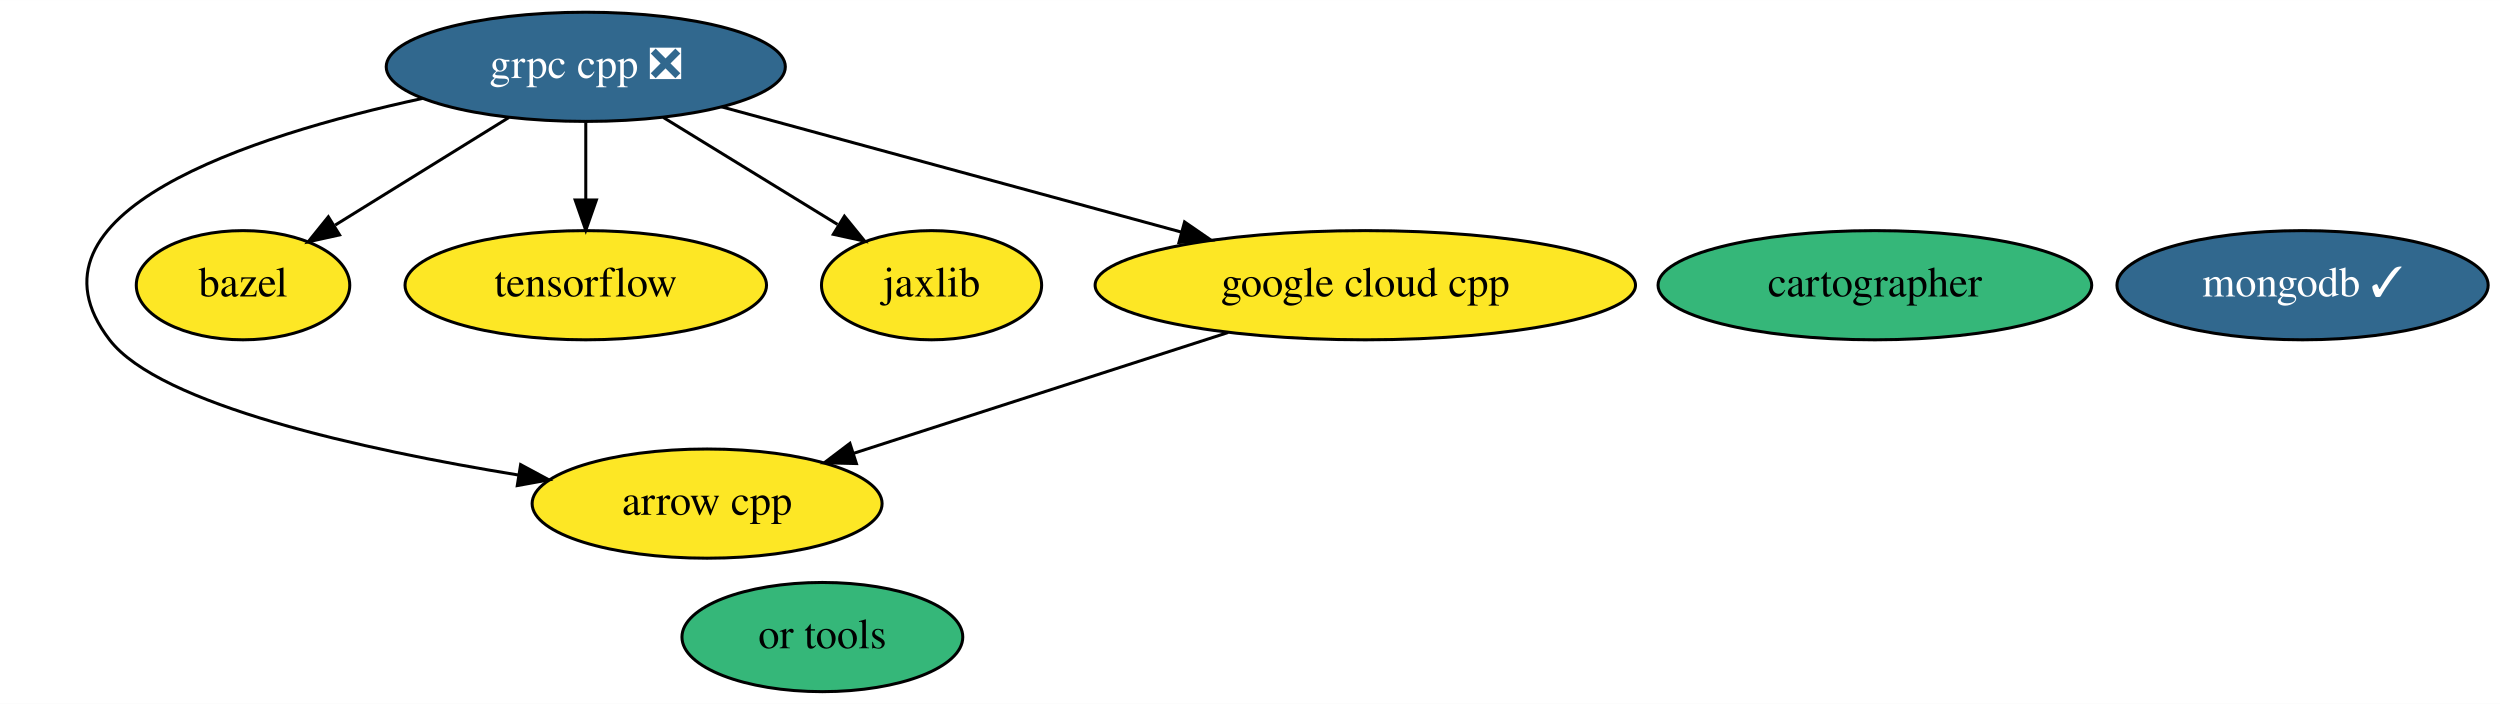
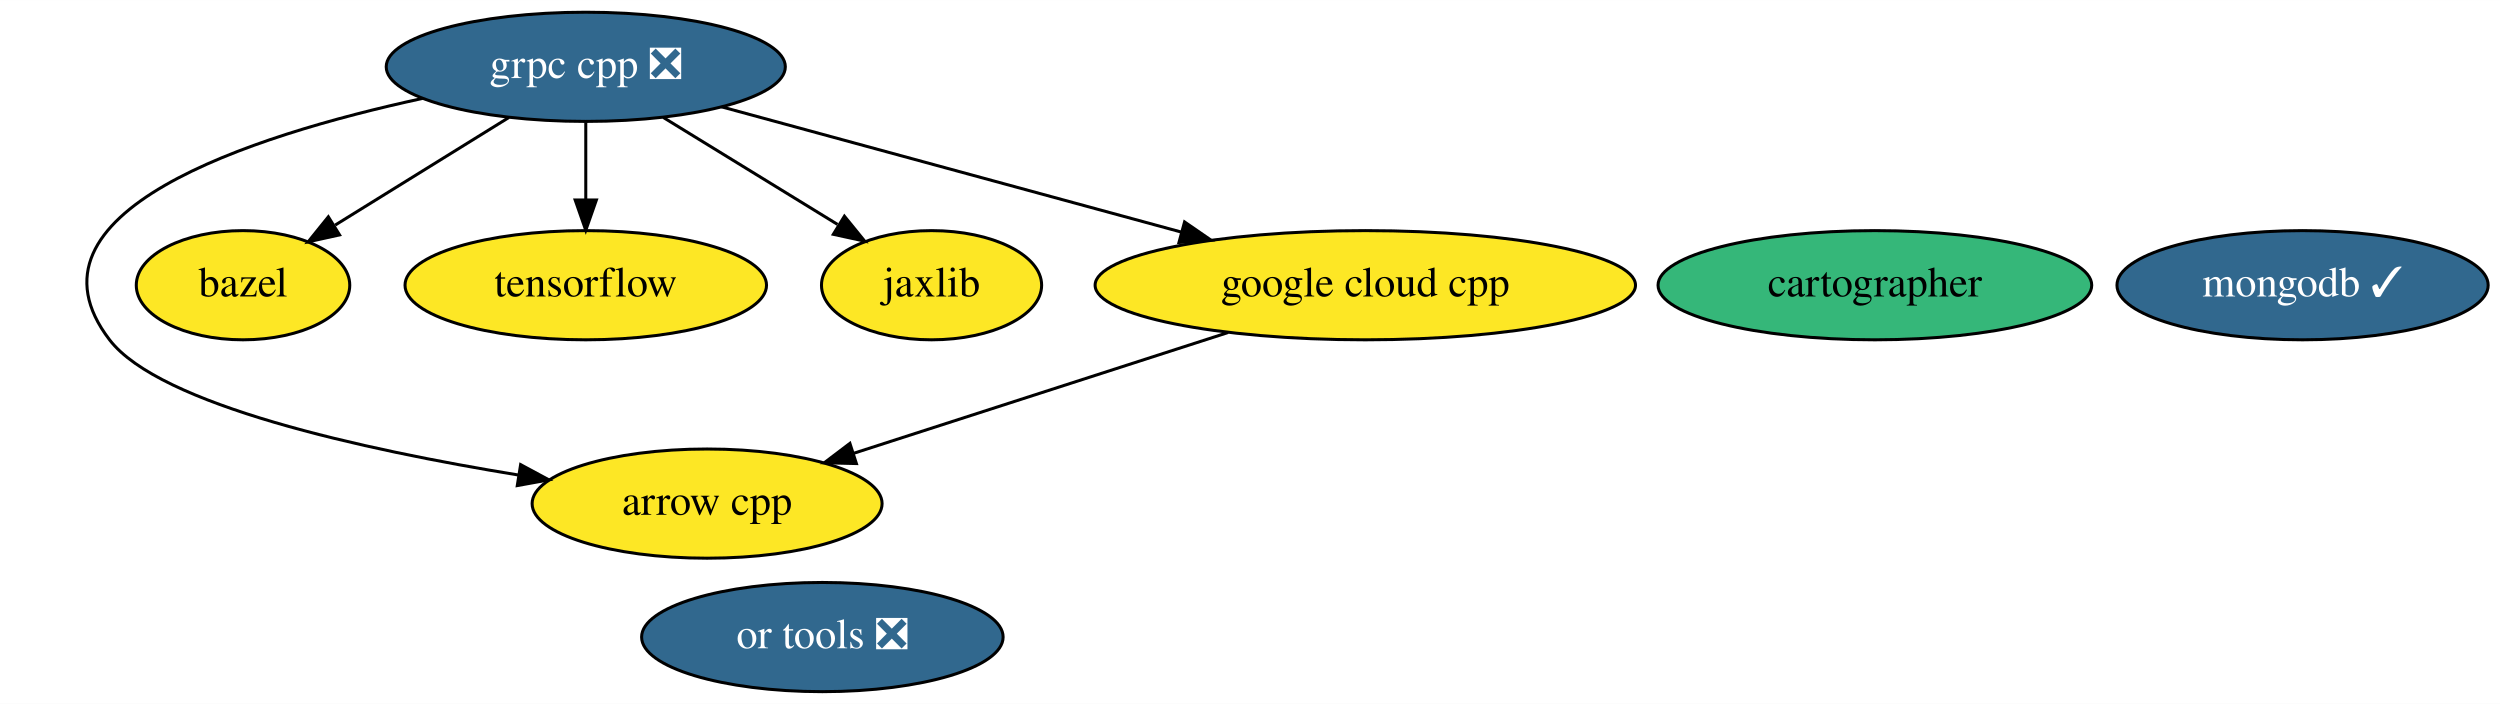
<svg xmlns="http://www.w3.org/2000/svg" xmlns:xlink="http://www.w3.org/1999/xlink" width="824pt" height="232pt" viewBox="0.00 0.00 824.21 232.00">
  <g id="graph0" class="graph" transform="scale(1 1) rotate(0) translate(4 228)">
    <polygon fill="white" stroke="transparent" points="-4,4 -4,-228 820.21,-228 820.21,4 -4,4" />
    <g id="node1" class="node">
      <g id="a_node1">
        <a xlink:href="https://github.com/conda-forge/arrow-cpp-feedstock" xlink:title="arrow cpp">
          <ellipse fill="#fde725" stroke="black" cx="229.12" cy="-62" rx="57.69" ry="18" />
          <text text-anchor="middle" x="229.12" y="-58.3" font-family="Times,serif" font-size="14.00">arrow cpp</text>
        </a>
      </g>
    </g>
    <g id="node2" class="node">
      <g id="a_node2">
        <a xlink:href="https://github.com/conda-forge/bazel-feedstock" xlink:title="bazel">
          <ellipse fill="#fde725" stroke="black" cx="76.12" cy="-134" rx="35.19" ry="18" />
          <text text-anchor="middle" x="76.12" y="-130.3" font-family="Times,serif" font-size="14.00">bazel</text>
        </a>
      </g>
    </g>
    <g id="node3" class="node">
      <g id="a_node3">
        <a xlink:href="https://github.com/conda-forge/tensorflow-feedstock" xlink:title="tensorflow">
          <ellipse fill="#fde725" stroke="black" cx="189.12" cy="-134" rx="59.59" ry="18" />
          <text text-anchor="middle" x="189.12" y="-130.3" font-family="Times,serif" font-size="14.00">tensorflow</text>
        </a>
      </g>
    </g>
    <g id="node4" class="node">
      <g id="a_node4">
        <a xlink:href="https://github.com/conda-forge/grpc-cpp-feedstock/pull/140" xlink:title="grpc cpp ❎">
          <ellipse fill="#31688e" stroke="black" cx="189.12" cy="-206" rx="65.79" ry="18" />
          <text text-anchor="middle" x="189.12" y="-202.3" font-family="Times,serif" font-size="14.00" fill="white">grpc cpp ❎</text>
        </a>
      </g>
    </g>
    <g id="edge1" class="edge">
      <path fill="none" stroke="black" d="M135.37,-195.6C78.18,-183.2 0,-157.9 32.12,-116 48.58,-94.52 115.58,-79.8 166.92,-71.42" />
      <polygon fill="black" stroke="black" points="167.64,-74.85 176.96,-69.83 166.54,-67.94 167.64,-74.85" />
    </g>
    <g id="edge2" class="edge">
      <path fill="none" stroke="black" d="M163.76,-189.29C146.8,-178.79 124.4,-164.91 106.5,-153.82" />
      <polygon fill="black" stroke="black" points="107.94,-150.59 97.59,-148.3 104.25,-156.55 107.94,-150.59" />
    </g>
    <g id="edge5" class="edge">
      <path fill="none" stroke="black" d="M189.12,-187.7C189.12,-179.98 189.12,-170.71 189.12,-162.11" />
      <polygon fill="black" stroke="black" points="192.62,-162.1 189.12,-152.1 185.62,-162.1 192.62,-162.1" />
    </g>
    <g id="node6" class="node">
      <g id="a_node6">
        <a xlink:href="https://github.com/conda-forge/jaxlib-feedstock" xlink:title="jaxlib">
          <ellipse fill="#fde725" stroke="black" cx="303.12" cy="-134" rx="36.29" ry="18" />
          <text text-anchor="middle" x="303.12" y="-130.3" font-family="Times,serif" font-size="14.00">jaxlib</text>
        </a>
      </g>
    </g>
    <g id="edge4" class="edge">
      <path fill="none" stroke="black" d="M214.7,-189.29C231.7,-178.86 254.11,-165.09 272.12,-154.04" />
      <polygon fill="black" stroke="black" points="274.39,-156.75 281.08,-148.53 270.73,-150.78 274.39,-156.75" />
    </g>
    <g id="node7" class="node">
      <g id="a_node7">
        <a xlink:href="https://github.com/conda-forge/google-cloud-cpp-feedstock" xlink:title="google cloud cpp">
          <ellipse fill="#fde725" stroke="black" cx="446.12" cy="-134" rx="89.08" ry="18" />
          <text text-anchor="middle" x="446.12" y="-130.3" font-family="Times,serif" font-size="14.00">google cloud cpp</text>
        </a>
      </g>
    </g>
    <g id="edge3" class="edge">
      <path fill="none" stroke="black" d="M233.88,-192.81C275.91,-181.36 339.1,-164.15 385.6,-151.48" />
      <polygon fill="black" stroke="black" points="386.53,-154.86 395.26,-148.85 384.69,-148.1 386.53,-154.86" />
    </g>
    <g id="node5" class="node">
      <g id="a_node5">
        <a xlink:href="https://github.com/conda-forge/mongodb-feedstock/pull/47" xlink:title="mongodb ✓">
          <ellipse fill="#31688e" stroke="black" cx="755.12" cy="-134" rx="61.19" ry="18" />
          <text text-anchor="middle" x="755.12" y="-130.3" font-family="Times,serif" font-size="14.00" fill="white">mongodb ✓</text>
        </a>
      </g>
    </g>
    <g id="edge6" class="edge">
      <path fill="none" stroke="black" d="M400.89,-118.41C364.75,-106.75 314.2,-90.45 277.3,-78.54" />
      <polygon fill="black" stroke="black" points="278.34,-75.2 267.75,-75.46 276.2,-81.86 278.34,-75.2" />
    </g>
    <g id="node8" class="node">
      <g id="a_node8">
        <a xlink:href="https://github.com/conda-forge/cartographer-feedstock" xlink:title="cartographer">
          <ellipse fill="#35b779" stroke="black" cx="614.12" cy="-134" rx="71.49" ry="18" />
          <text text-anchor="middle" x="614.12" y="-130.3" font-family="Times,serif" font-size="14.00">cartographer</text>
        </a>
      </g>
    </g>
    <g id="node9" class="node">
      <g id="a_node9">
-         <a xlink:href="https://github.com/conda-forge/or-tools-feedstock" xlink:title="or tools">
-           <ellipse fill="#35b779" stroke="black" cx="267.12" cy="-18" rx="46.29" ry="18" />
-           <text text-anchor="middle" x="267.12" y="-14.3" font-family="Times,serif" font-size="14.00">or tools</text>
+         <a xlink:href="https://github.com/conda-forge/or-tools-feedstock/pull/18" xlink:title="or tools ❎">
+           <ellipse fill="#31688e" stroke="black" cx="267.12" cy="-18" rx="59.59" ry="18" />
+           <text text-anchor="middle" x="267.12" y="-14.3" font-family="Times,serif" font-size="14.00" fill="white">or tools ❎</text>
        </a>
      </g>
    </g>
  </g>
</svg>
